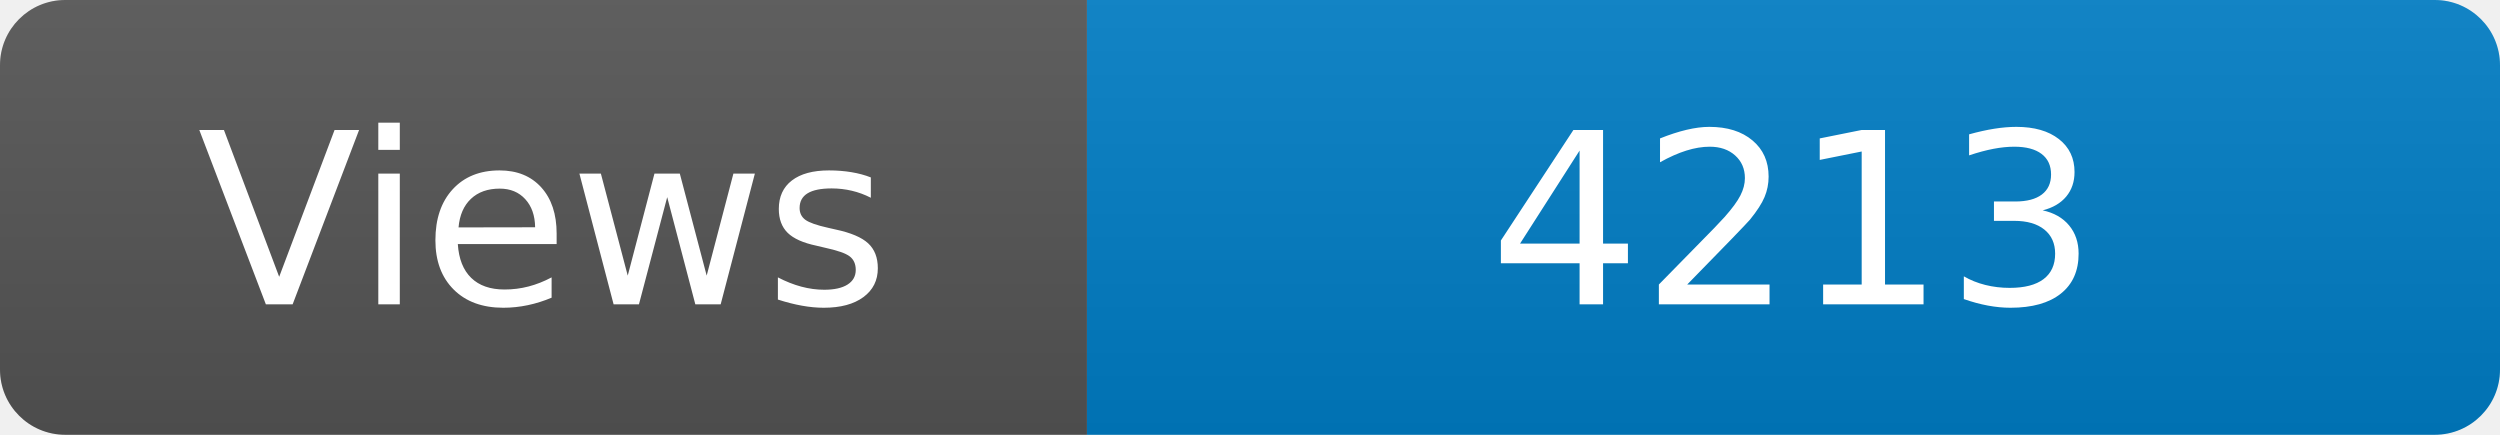
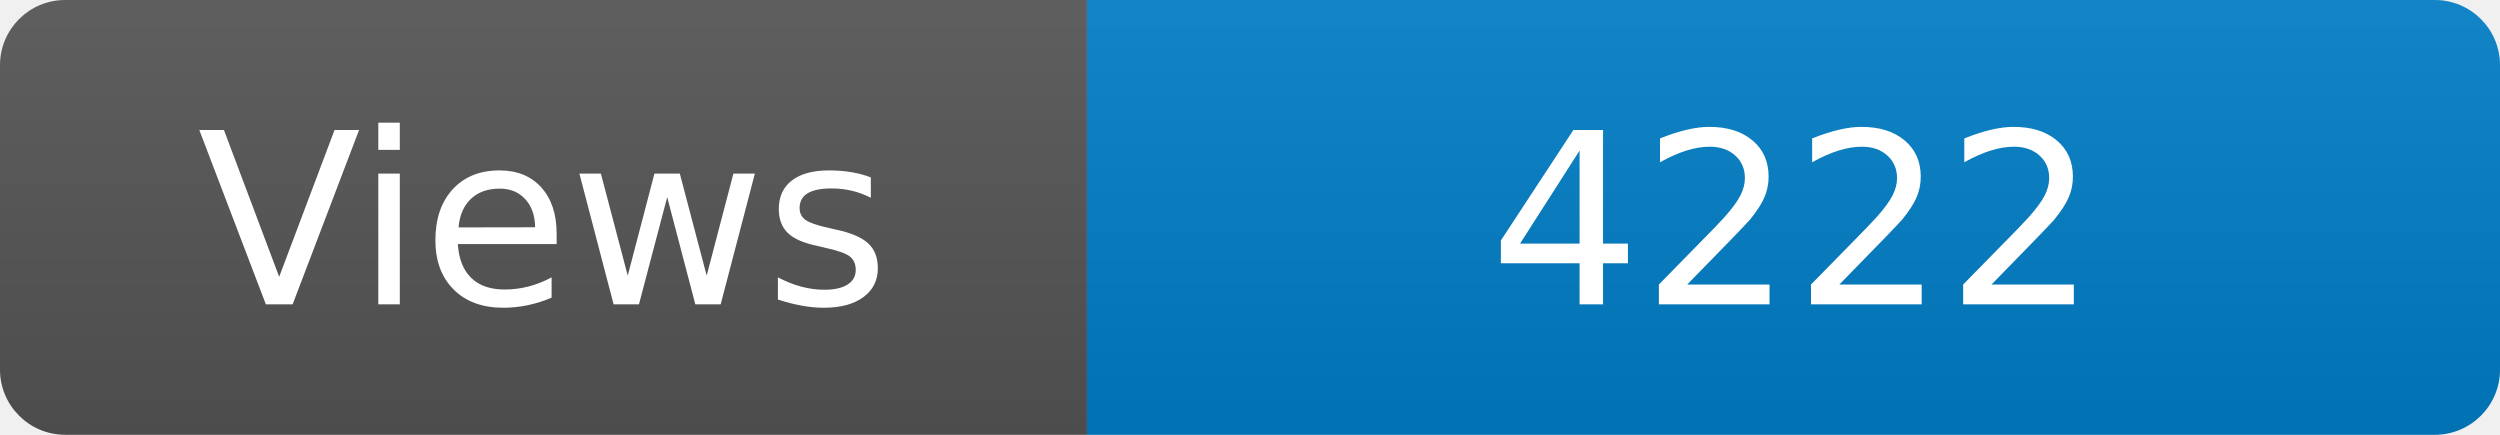
<svg xmlns="http://www.w3.org/2000/svg" width="115" height="20" role="img" aria-label="Maintained?: yes">
  <linearGradient id="s" x2="0" y2="100%">
    <stop offset="0" stop-color="#bbb" stop-opacity=".1" />
    <stop offset="1" stop-opacity=".1" />
  </linearGradient>
  <clipPath id="r">
    <rect width="115" height="20" rx="3" fill="#fff" />
  </clipPath>
  <g clip-path="url(#r)">
    <rect width="50" height="20" fill="#555" />
    <rect x="50" width="160" height="20" fill="#007ec6" />
    <rect width="115" height="20" fill="url(#s)" />
  </g>
  <g fill="#fff" text-anchor="middle" font-family="Verdana,Geneva,DejaVu Sans,sans-serif" font-size="110">
    <text x="250" y="140" transform="scale(.1)" fill="#fff">Views</text>
-     <text x="825" y="140" transform="scale(.1)" fill="#fff">4213</text>
+     <text x="825" y="140" transform="scale(.1)" fill="#fff">4222</text>
  </g>
</svg>
